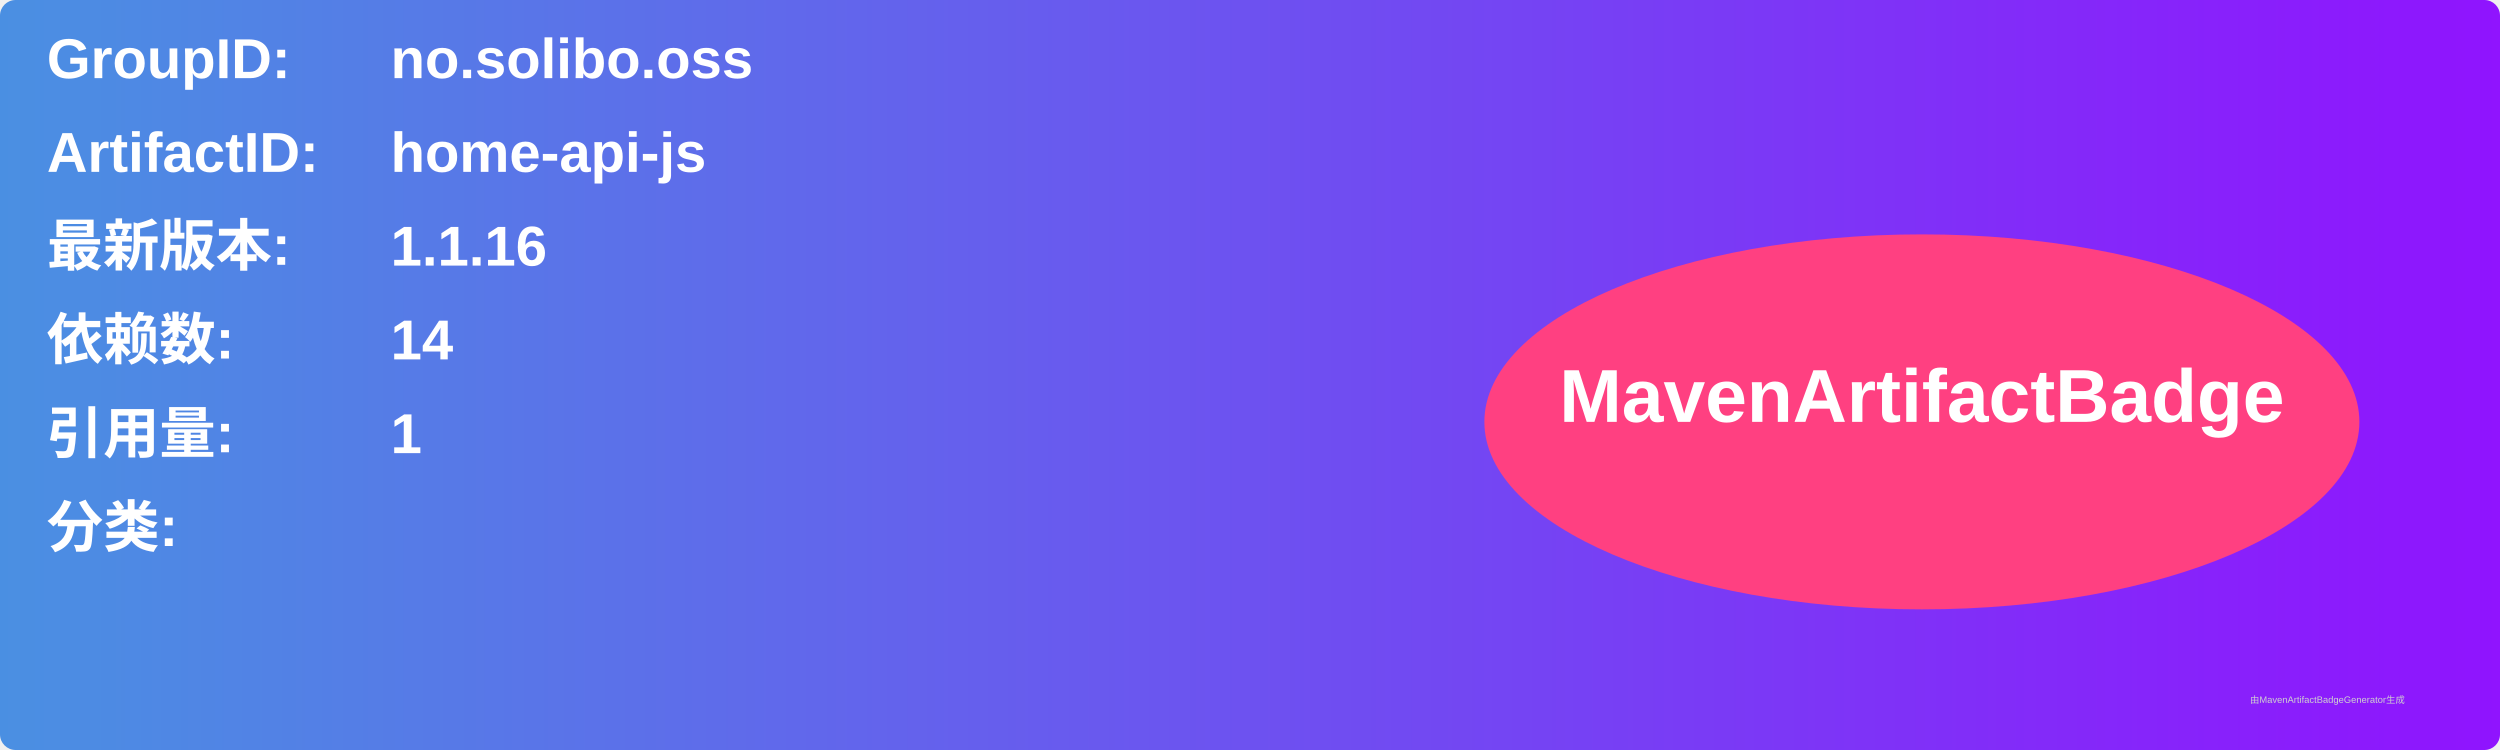
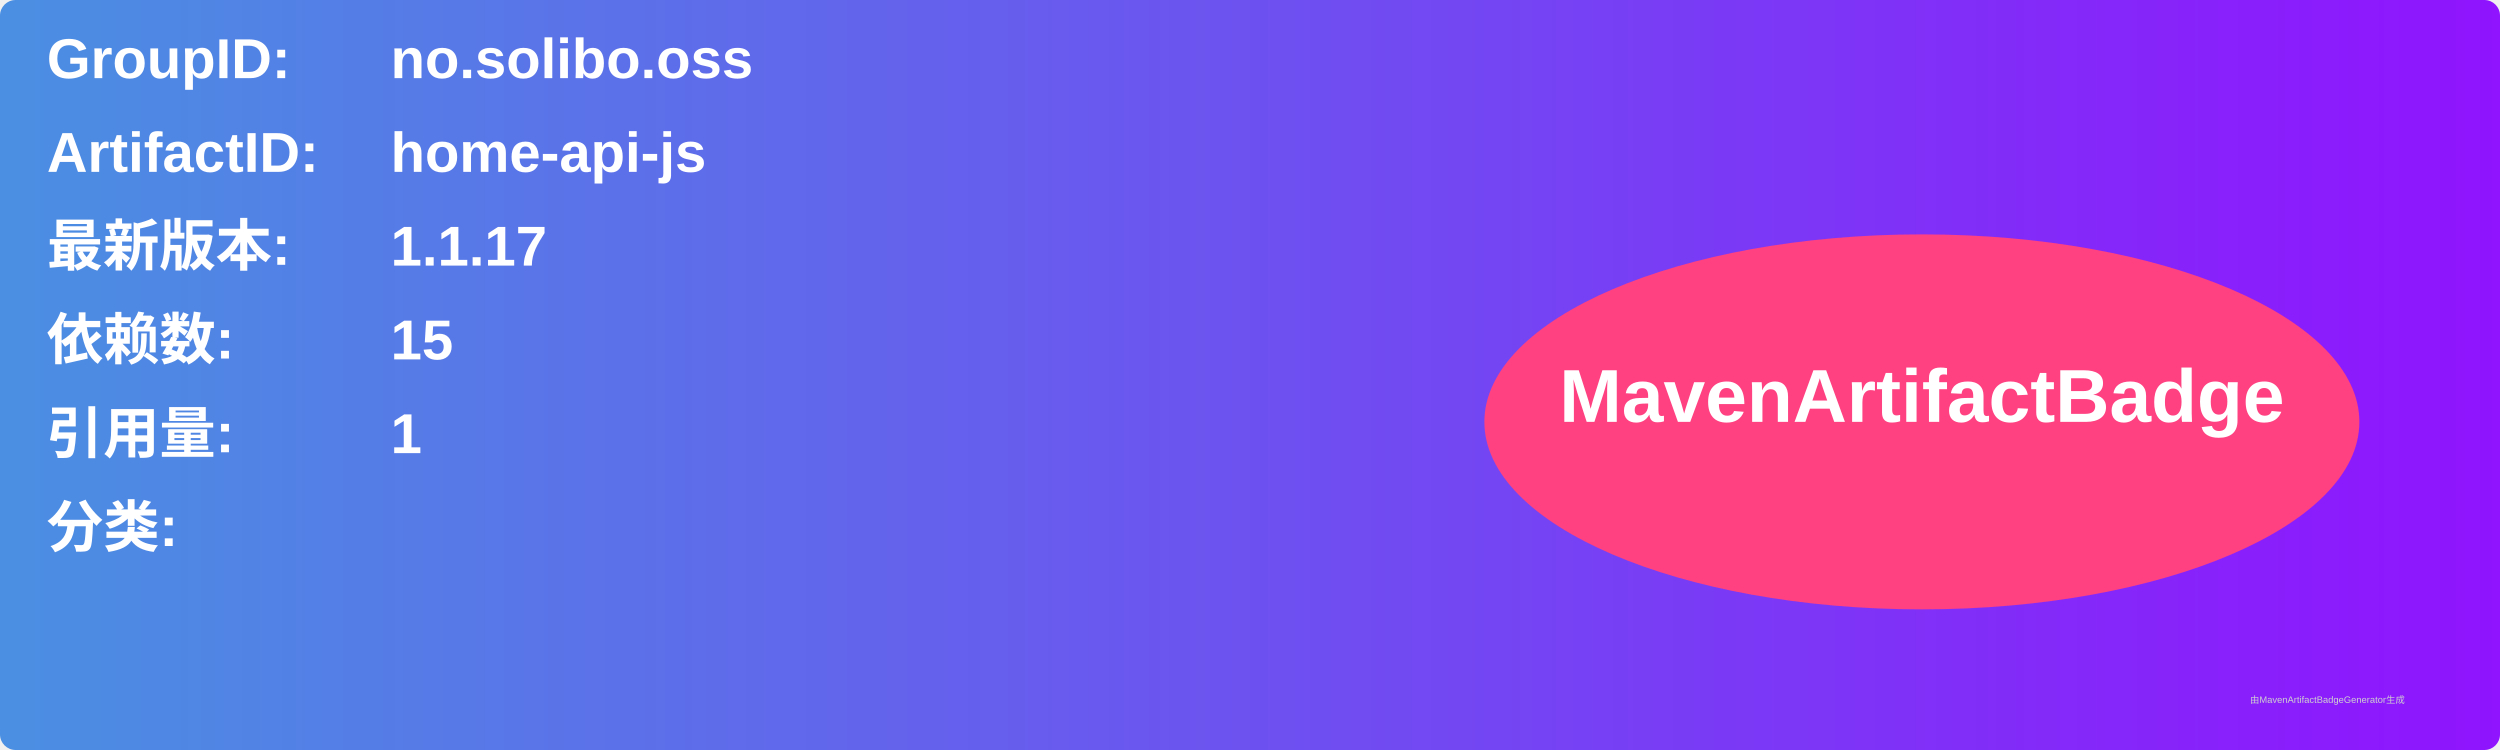
<svg xmlns="http://www.w3.org/2000/svg" width="800" height="240" viewBox="0 0 800 240">
  <linearGradient id="grad" x1="0%" y1="0%" x2="100%" y2="0%">
    <stop offset="0%" stop-color="#4a90e2" />
    <stop offset="100%" stop-color="#9013fe" />
  </linearGradient>
  <rect width="100%" height="100%" rx="5" ry="5" fill="url(#grad)" />
  <g transform="translate(15, 15)">
    <text x="0" y="10" font-family="Arial" font-size="18" fill="white" font-weight="bold" width="260">GroupID:</text>
    <text x="110" y="10" font-family="Arial" font-size="18" fill="white" font-weight="bold" width="460">no.solibo.oss</text>
    <text x="0" y="40" font-family="Arial" font-size="18" fill="white" font-weight="bold" width="260">ArtifactID:</text>
    <text x="110" y="40" font-family="Arial" font-size="18" fill="white" font-weight="bold" width="460">home-api-js</text>
    <text x="0" y="70" font-family="Arial" font-size="18" fill="white" font-weight="bold">最新版本:</text>
    <text x="110" y="70" font-family="Arial" font-size="18" fill="white" font-weight="bold">
-       <tspan font-weight="bold">1.1.16</tspan>
+       <tspan font-weight="bold">1.1.17</tspan>
    </text>
    <text x="0" y="100" font-family="Arial" font-size="18" fill="white" font-weight="bold">依赖数: </text>
    <text x="110" y="100" font-family="Arial" font-size="18" fill="white">
-       <tspan font-weight="bold">14</tspan>
+       <tspan font-weight="bold">15</tspan>
    </text>
    <text x="0" y="130" font-family="Arial" font-size="18" fill="white" font-weight="bold">引用量: </text>
    <text x="110" y="130" font-family="Arial" font-size="18" fill="white">
      <tspan font-weight="bold">1</tspan>
    </text>
    <text x="0" y="160" font-family="Arial" font-size="18" fill="white" font-weight="bold">分类:</text>
    <text x="10" y="190" font-family="Arial" font-size="10" fill="white">
      <tspan font-weight="bold" />
    </text>
    <ellipse cx="600" cy="120" rx="140" ry="60" fill="#ff4081" />
    <text x="600" y="120" text-anchor="middle" font-family="Arial" font-size="24" fill="white" font-weight="bold">MavenArtifactBadge</text>
  </g>
  <text x="720" y="225" font-family="Arial" font-size="3" fill="#d0d0d0">由MavenArtifactBadgeGenerator生成</text>
</svg>
